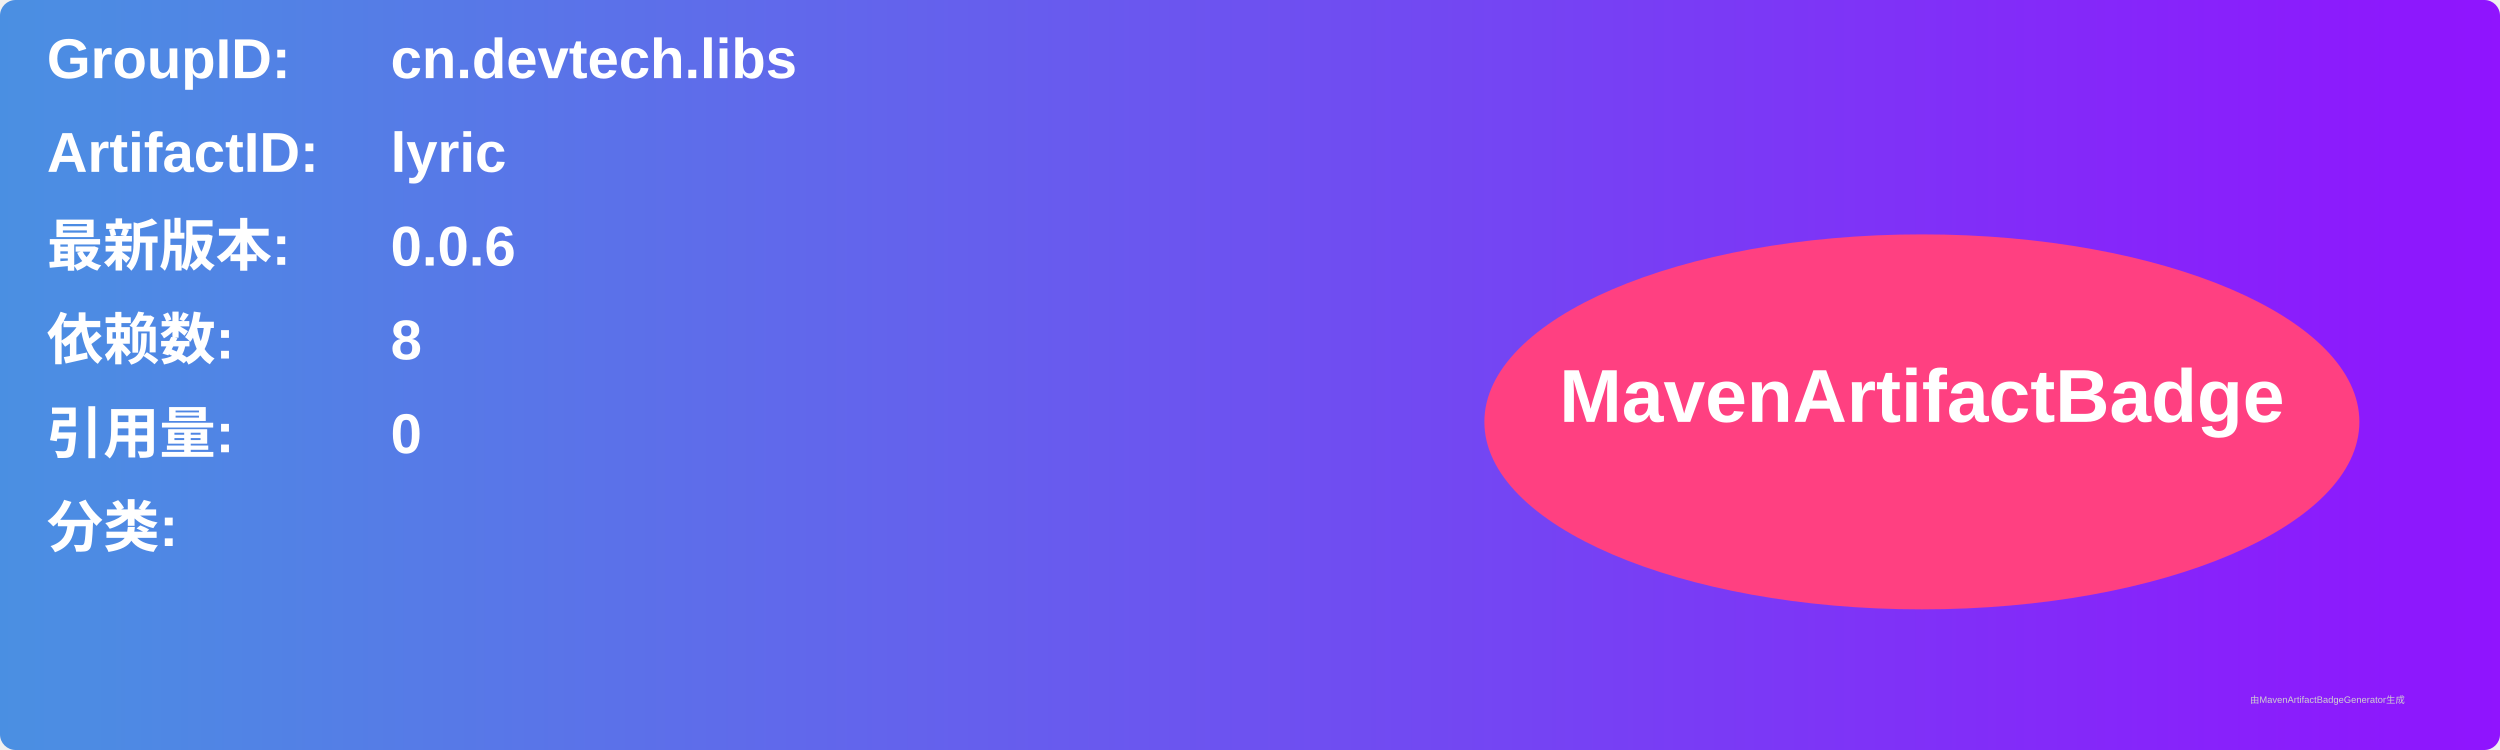
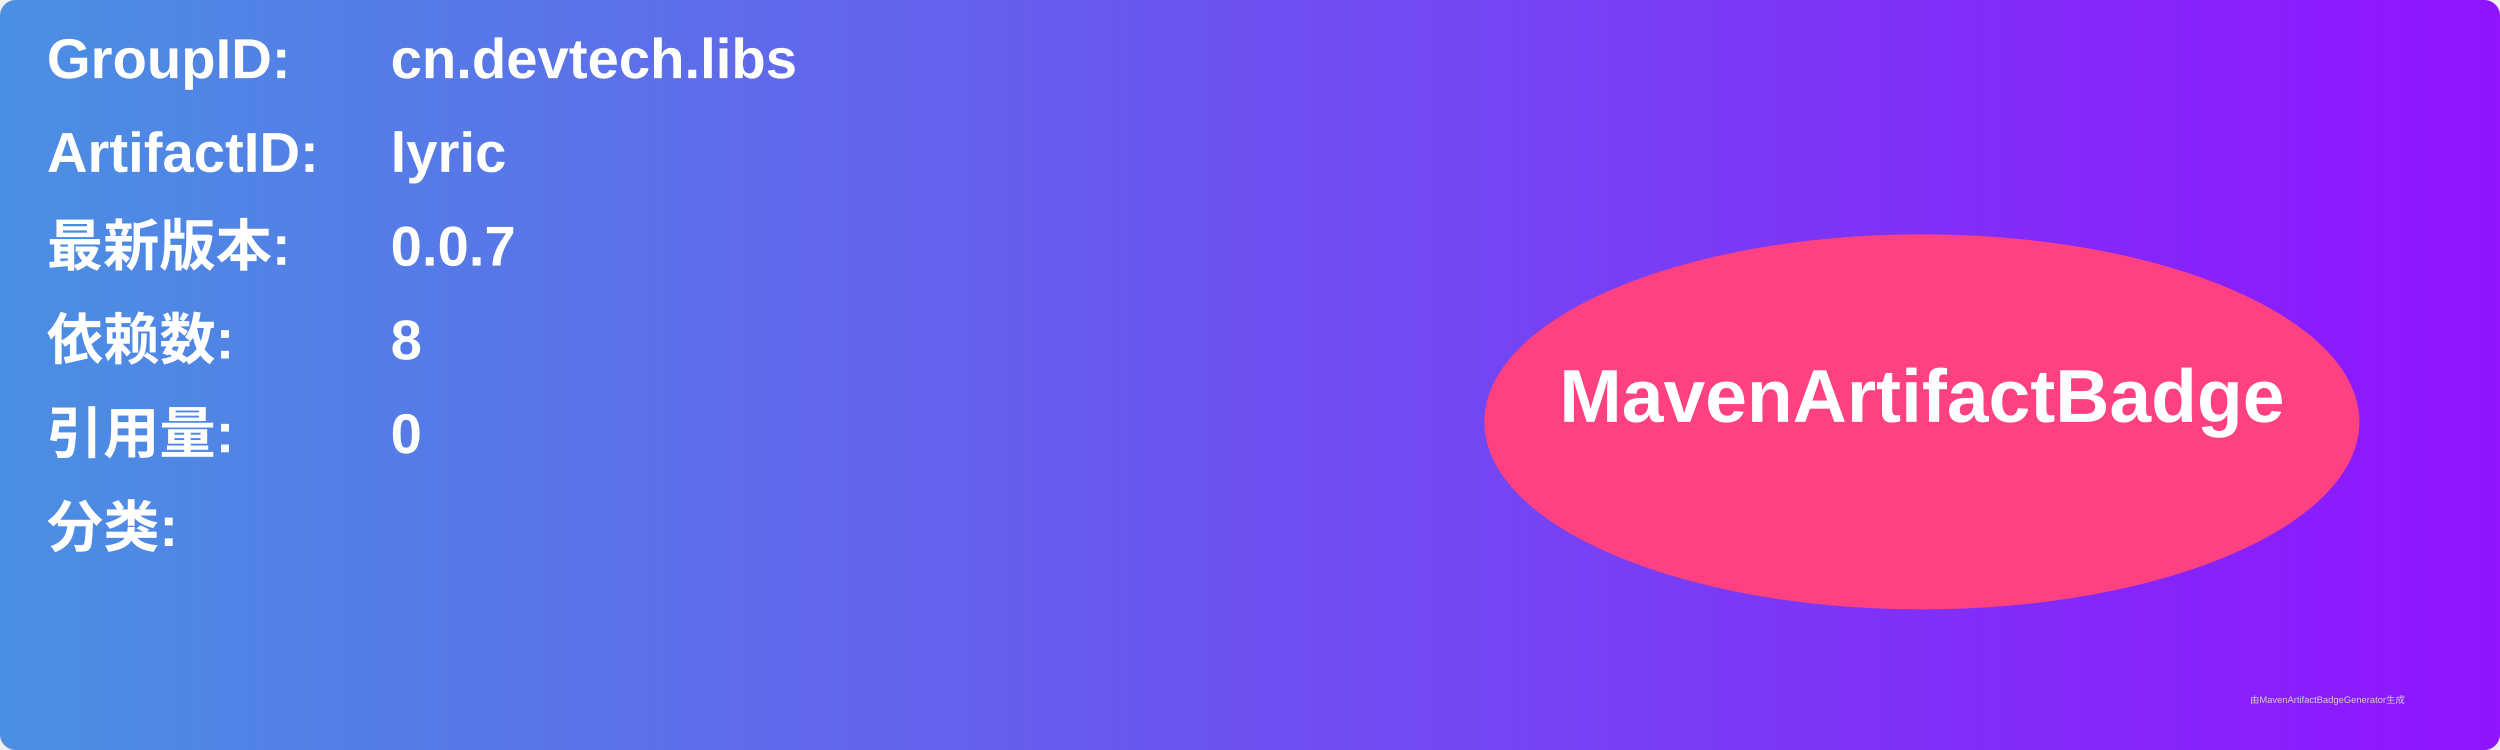
<svg xmlns="http://www.w3.org/2000/svg" width="800" height="240" viewBox="0 0 800 240">
  <linearGradient id="grad" x1="0%" y1="0%" x2="100%" y2="0%">
    <stop offset="0%" stop-color="#4a90e2" />
    <stop offset="100%" stop-color="#9013fe" />
  </linearGradient>
  <rect width="100%" height="100%" rx="5" ry="5" fill="url(#grad)" />
  <g transform="translate(15, 15)">
    <text x="0" y="10" font-family="Arial" font-size="18" fill="white" font-weight="bold" width="260">GroupID:</text>
    <text x="110" y="10" font-family="Arial" font-size="18" fill="white" font-weight="bold" width="460">cn.devtech.libs</text>
    <text x="0" y="40" font-family="Arial" font-size="18" fill="white" font-weight="bold" width="260">ArtifactID:</text>
    <text x="110" y="40" font-family="Arial" font-size="18" fill="white" font-weight="bold" width="460">lyric</text>
    <text x="0" y="70" font-family="Arial" font-size="18" fill="white" font-weight="bold">最新版本:</text>
    <text x="110" y="70" font-family="Arial" font-size="18" fill="white" font-weight="bold">
-       <tspan font-weight="bold">0.0.6</tspan>
+       <tspan font-weight="bold">0.0.7</tspan>
    </text>
    <text x="0" y="100" font-family="Arial" font-size="18" fill="white" font-weight="bold">依赖数: </text>
    <text x="110" y="100" font-family="Arial" font-size="18" fill="white">
      <tspan font-weight="bold">8</tspan>
    </text>
    <text x="0" y="130" font-family="Arial" font-size="18" fill="white" font-weight="bold">引用量: </text>
    <text x="110" y="130" font-family="Arial" font-size="18" fill="white">
      <tspan font-weight="bold">0</tspan>
    </text>
    <text x="0" y="160" font-family="Arial" font-size="18" fill="white" font-weight="bold">分类:</text>
    <text x="10" y="190" font-family="Arial" font-size="10" fill="white">
      <tspan font-weight="bold" />
    </text>
    <ellipse cx="600" cy="120" rx="140" ry="60" fill="#ff4081" />
    <text x="600" y="120" text-anchor="middle" font-family="Arial" font-size="24" fill="white" font-weight="bold">MavenArtifactBadge</text>
  </g>
  <text x="720" y="225" font-family="Arial" font-size="3" fill="#d0d0d0">由MavenArtifactBadgeGenerator生成</text>
</svg>
